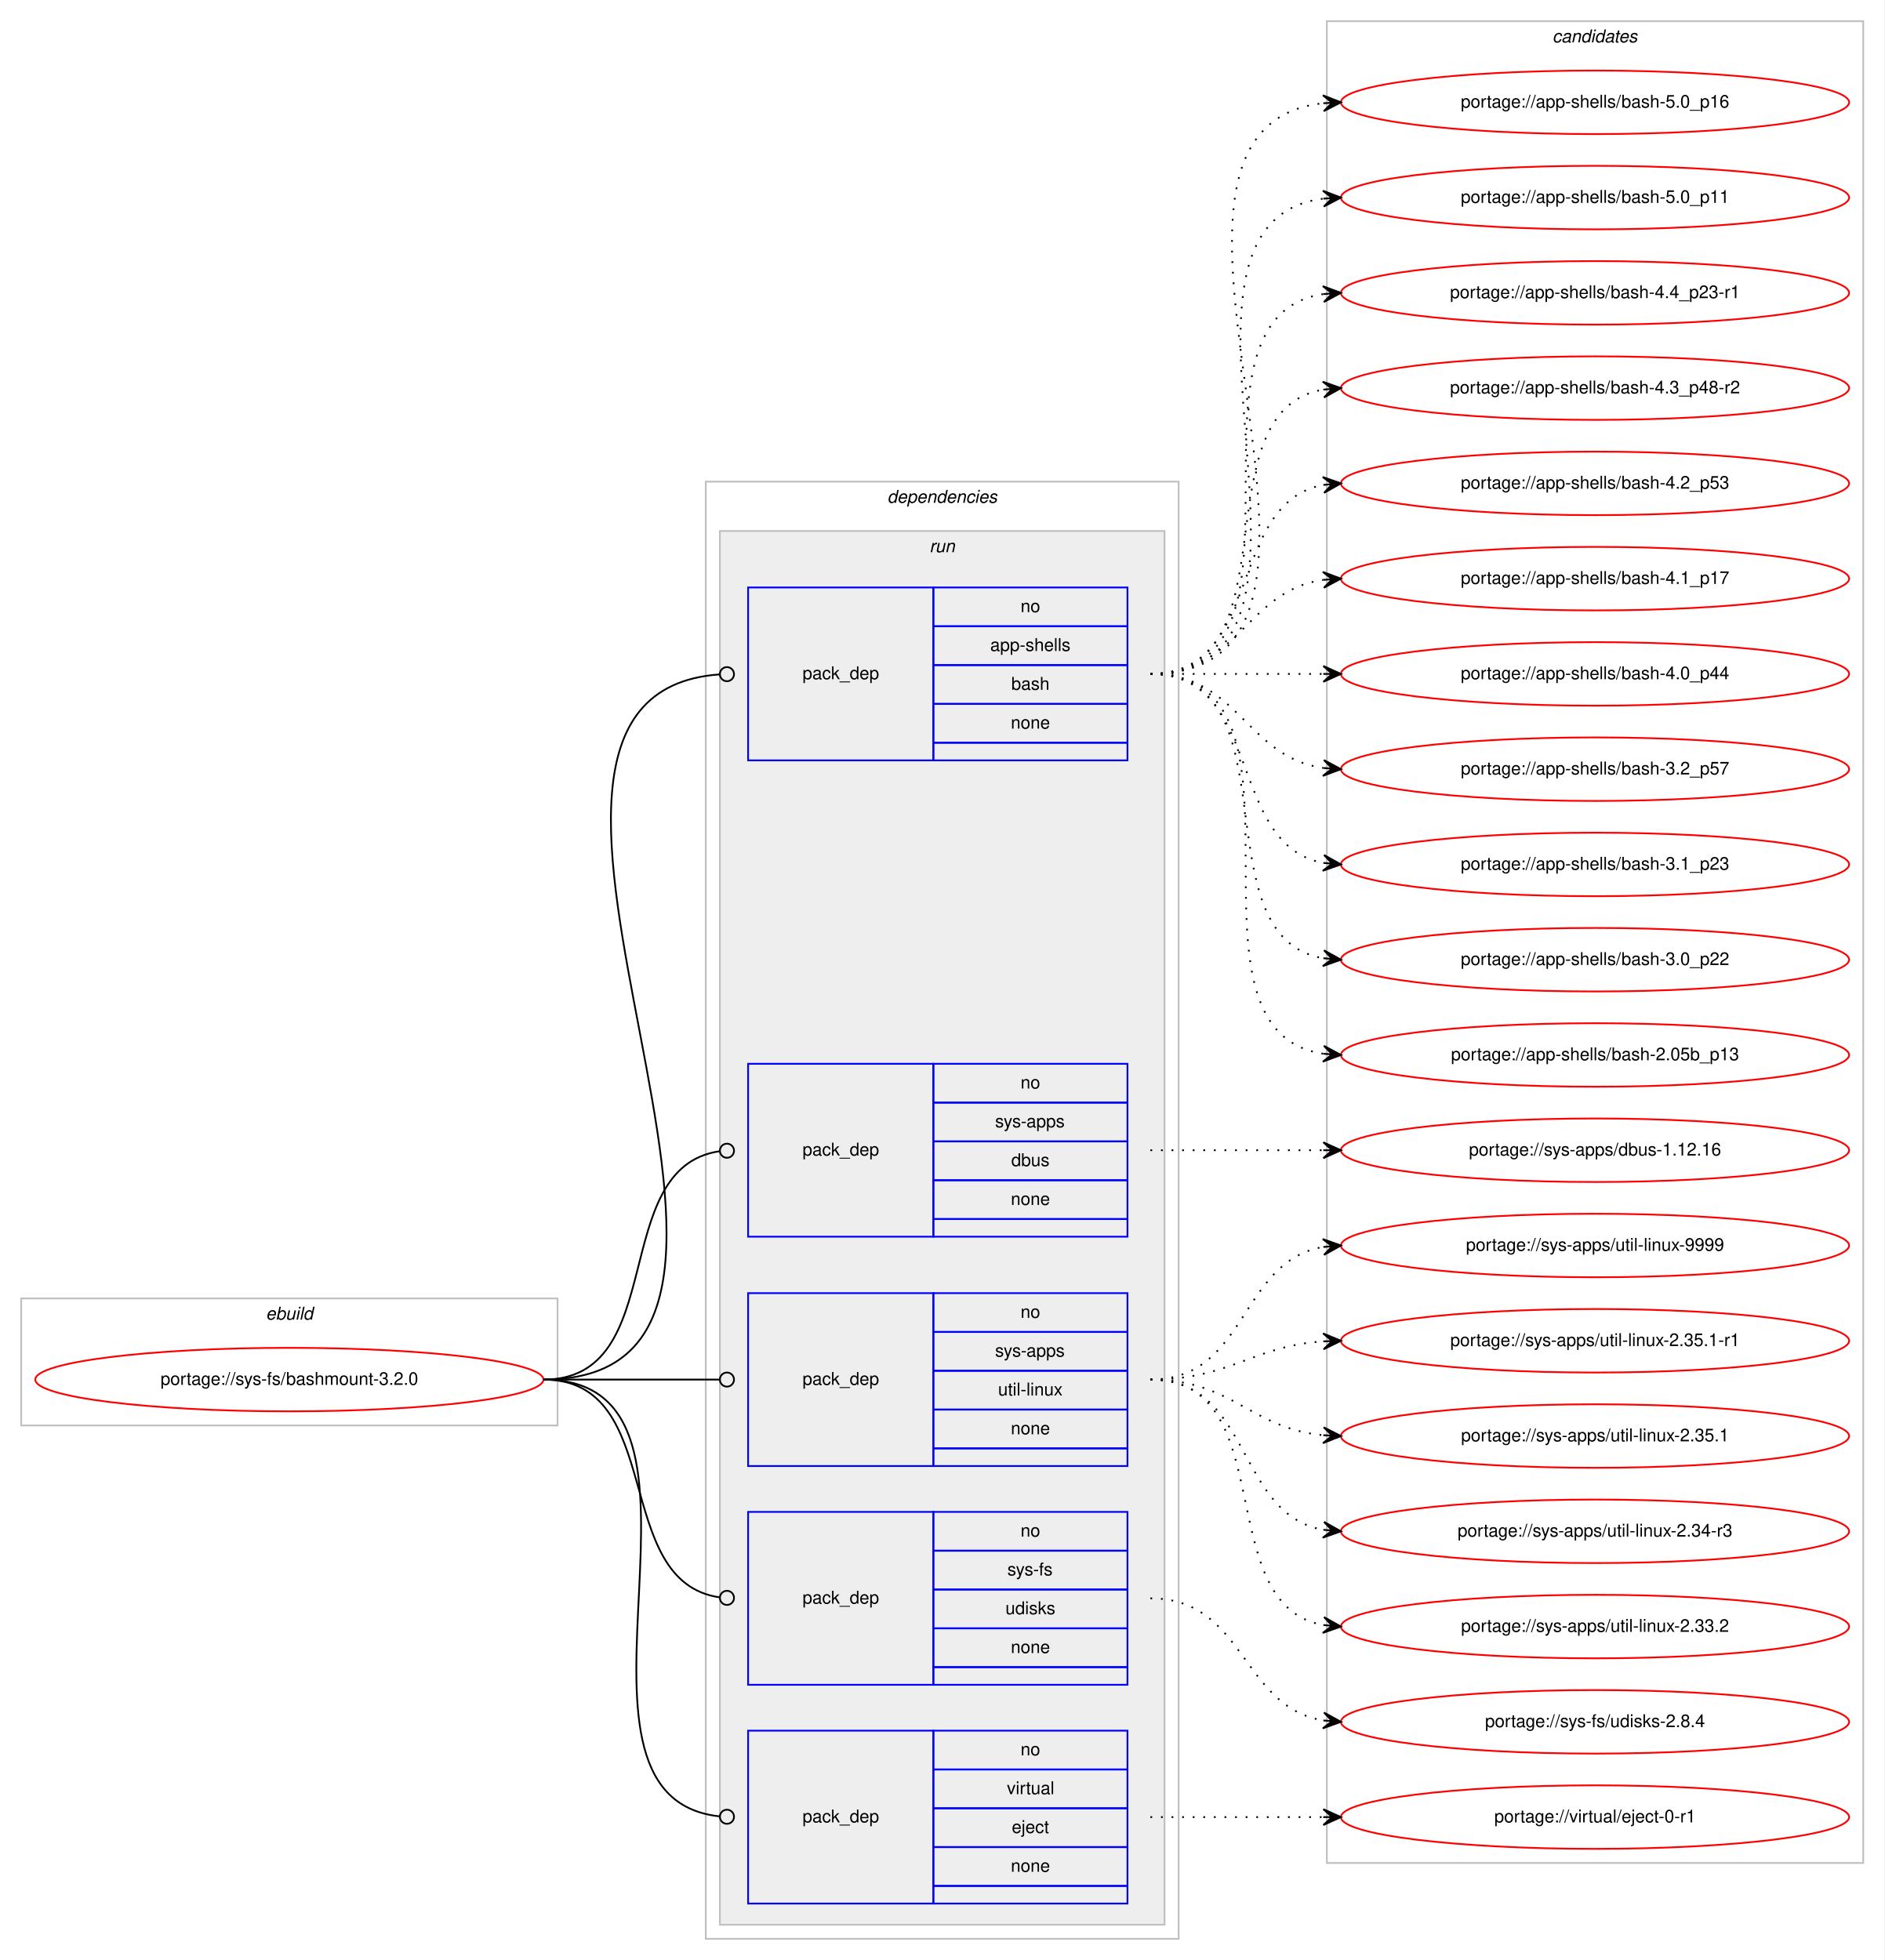
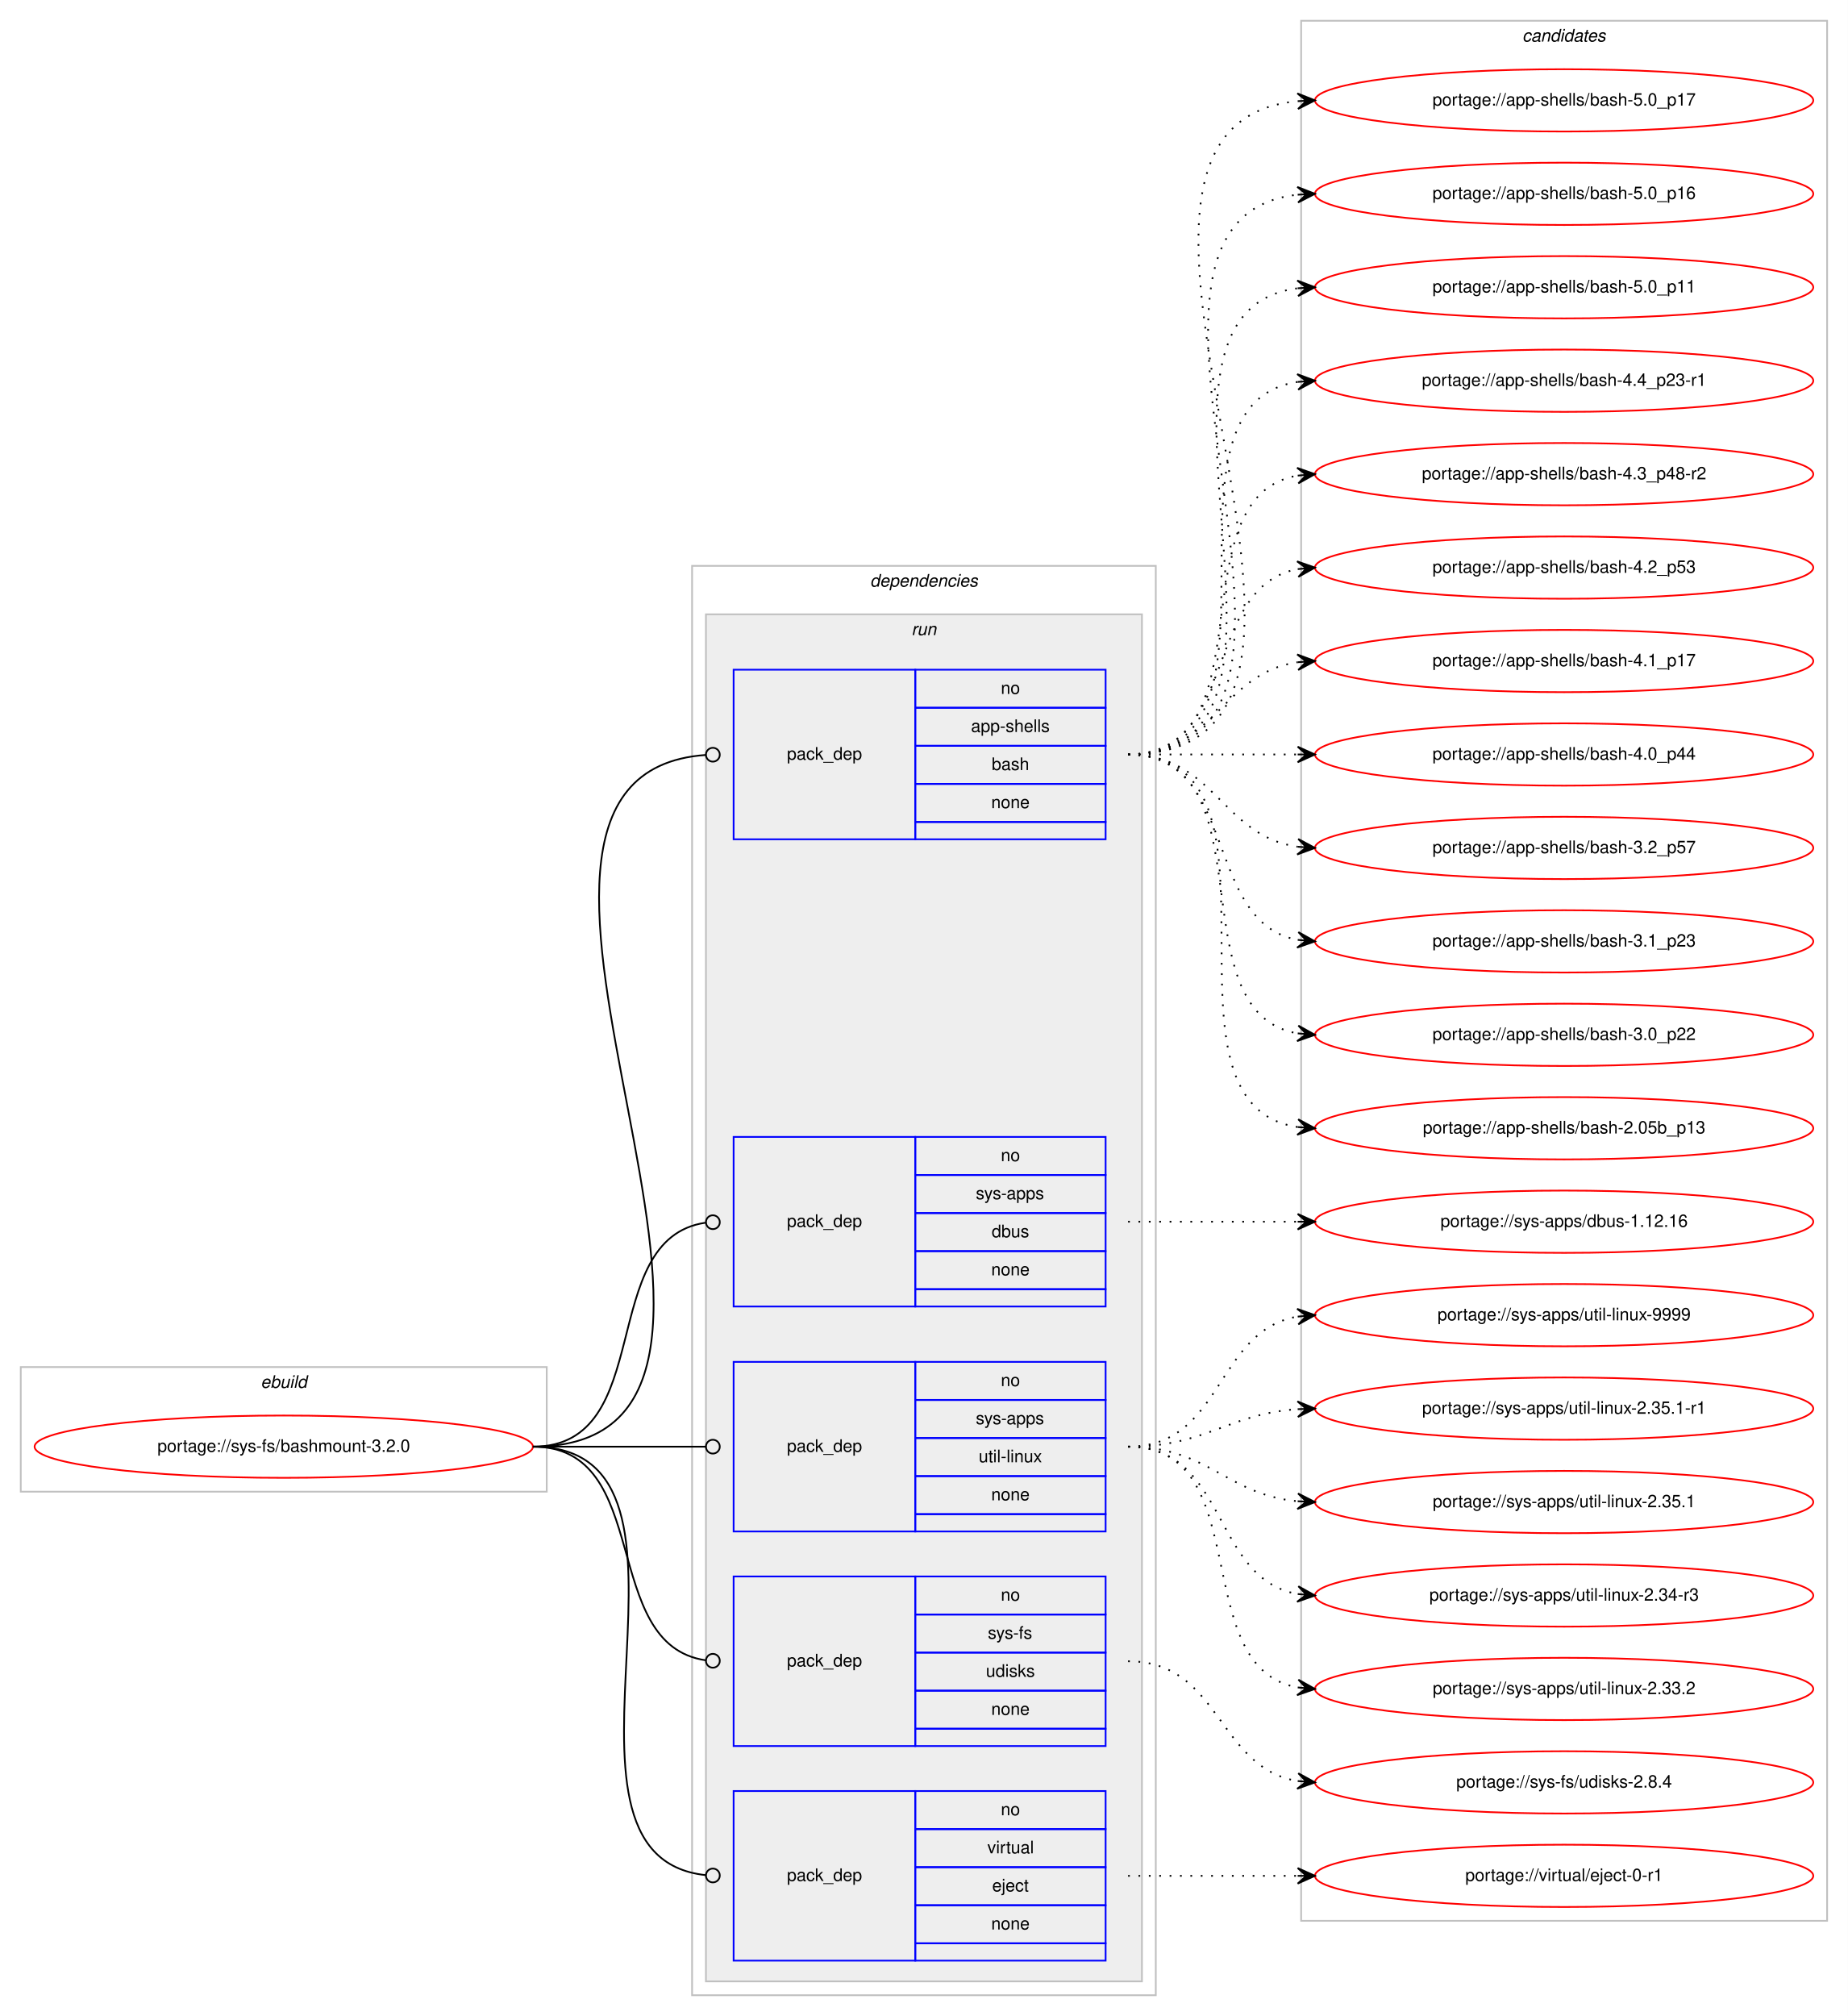
- <svg xmlns="http://www.w3.org/2000/svg" xmlns:xlink="http://www.w3.org/1999/xlink" width="1068pt" height="1111pt" viewBox="0.00 0.00 1068.00 1111.00">
-   <g id="graph0" class="graph" transform="scale(1 1) rotate(0) translate(4 1107)">
-     <polygon fill="#ffffff" stroke="transparent" points="-4,4 -4,-1107 1064,-1107 1064,4 -4,4" />
+ <svg xmlns="http://www.w3.org/2000/svg" xmlns:xlink="http://www.w3.org/1999/xlink" width="1068pt" height="1165pt" viewBox="0.00 0.00 1068.00 1165.00">
+   <g id="graph0" class="graph" transform="scale(1 1) rotate(0) translate(4 1161)">
+     <polygon fill="#ffffff" stroke="transparent" points="-4,4 -4,-1161 1064,-1161 1064,4 -4,4" />
    <g id="clust1" class="cluster">
      <polygon fill="none" stroke="#c0c0c0" points="8,-299 8,-371 312,-371 312,-299 8,-299" />
      <text text-anchor="start" x="146.663" y="-359" font-family="Helvetica,sans-Serif" font-style="italic" font-size="10.00" fill="#000000">ebuild</text>
    </g>
    <g id="clust2" class="cluster">
      <polygon fill="none" stroke="#c0c0c0" points="396,-8 396,-834 664,-834 664,-8 396,-8" />
      <text text-anchor="start" x="498.875" y="-822" font-family="Helvetica,sans-Serif" font-style="italic" font-size="10.00" fill="#000000">dependencies</text>
    </g>
    <g id="clust5" class="cluster">
      <polygon fill="#eeeeee" stroke="#c0c0c0" points="404,-16 404,-806 656,-806 656,-16 404,-16" />
      <text text-anchor="start" x="522.777" y="-794" font-family="Helvetica,sans-Serif" font-style="italic" font-size="10.00" fill="#000000">run</text>
    </g>
    <g id="clust11" class="cluster">
-       <polygon fill="none" stroke="#c0c0c0" points="748,-51 748,-1095 1052,-1095 1052,-51 748,-51" />
-       <text text-anchor="start" x="875.824" y="-1083" font-family="Helvetica,sans-Serif" font-style="italic" font-size="10.00" fill="#000000">candidates</text>
+       <polygon fill="none" stroke="#c0c0c0" points="748,-51 748,-1149 1052,-1149 1052,-51 748,-51" />
+       <text text-anchor="start" x="875.824" y="-1137" font-family="Helvetica,sans-Serif" font-style="italic" font-size="10.00" fill="#000000">candidates</text>
    </g>
    <g id="node1" class="node">
      <g id="a_node1">
        <a xlink:href="../sys-fs/bashmount-3.2.0.svg" xlink:title="portage://sys-fs/bashmount-3.2.0">
          <ellipse fill="none" stroke="#ff0000" cx="160" cy="-325" rx="144" ry="18" />
          <text text-anchor="middle" x="160" y="-322" font-family="Helvetica,sans-Serif" font-size="10.00" fill="#000000">portage://sys-fs/bashmount-3.2.0</text>
        </a>
      </g>
    </g>
    <g id="node2" class="node">
      <polygon fill="none" stroke="#0000ff" points="420,-676 420,-774 525,-774 525,-676 420,-676" />
      <text text-anchor="start" x="450.823" y="-722" font-family="Helvetica,sans-Serif" font-size="10.00" fill="#000000">pack_dep</text>
      <polygon fill="none" stroke="#0000ff" points="525,-752 525,-774 635,-774 635,-752 525,-752" />
      <text text-anchor="start" x="574.441" y="-760" font-family="Helvetica,sans-Serif" font-size="10.00" fill="#000000">no</text>
      <polygon fill="none" stroke="#0000ff" points="525,-730 525,-752 635,-752 635,-730 525,-730" />
      <text text-anchor="start" x="557.219" y="-738" font-family="Helvetica,sans-Serif" font-size="10.00" fill="#000000">app-shells</text>
      <polygon fill="none" stroke="#0000ff" points="525,-708 525,-730 635,-730 635,-708 525,-708" />
      <text text-anchor="start" x="569.162" y="-716" font-family="Helvetica,sans-Serif" font-size="10.00" fill="#000000">bash</text>
      <polygon fill="none" stroke="#0000ff" points="525,-686 525,-708 635,-708 635,-686 525,-686" />
      <text text-anchor="start" x="568.882" y="-694" font-family="Helvetica,sans-Serif" font-size="10.00" fill="#000000">none</text>
      <polygon fill="none" stroke="#0000ff" points="525,-676 525,-686 635,-686 635,-676 525,-676" />
    </g>
    <g id="edge1" class="edge">
      <path fill="none" stroke="#000000" d="M304,-325C485.356,-325 235.634,-712.982 403.94,-724.728" />
      <ellipse fill="none" stroke="#000000" cx="408.002" cy="-724.865" rx="4" ry="4" />
    </g>
    <g id="node3" class="node">
      <polygon fill="none" stroke="#0000ff" points="420,-406 420,-504 525,-504 525,-406 420,-406" />
      <text text-anchor="start" x="450.823" y="-452" font-family="Helvetica,sans-Serif" font-size="10.00" fill="#000000">pack_dep</text>
      <polygon fill="none" stroke="#0000ff" points="525,-482 525,-504 635,-504 635,-482 525,-482" />
      <text text-anchor="start" x="574.441" y="-490" font-family="Helvetica,sans-Serif" font-size="10.00" fill="#000000">no</text>
      <polygon fill="none" stroke="#0000ff" points="525,-460 525,-482 635,-482 635,-460 525,-460" />
      <text text-anchor="start" x="559.997" y="-468" font-family="Helvetica,sans-Serif" font-size="10.00" fill="#000000">sys-apps</text>
      <polygon fill="none" stroke="#0000ff" points="525,-438 525,-460 635,-460 635,-438 525,-438" />
      <text text-anchor="start" x="569.162" y="-446" font-family="Helvetica,sans-Serif" font-size="10.00" fill="#000000">dbus</text>
      <polygon fill="none" stroke="#0000ff" points="525,-416 525,-438 635,-438 635,-416 525,-416" />
      <text text-anchor="start" x="568.882" y="-424" font-family="Helvetica,sans-Serif" font-size="10.00" fill="#000000">none</text>
      <polygon fill="none" stroke="#0000ff" points="525,-406 525,-416 635,-416 635,-406 525,-406" />
    </g>
    <g id="edge2" class="edge">
      <path fill="none" stroke="#000000" d="M304,-325C376.181,-325 340.005,-445.042 403.721,-454.42" />
      <ellipse fill="none" stroke="#000000" cx="408.01" cy="-454.721" rx="4" ry="4" />
    </g>
    <g id="node4" class="node">
      <polygon fill="none" stroke="#0000ff" points="420,-276 420,-374 525,-374 525,-276 420,-276" />
      <text text-anchor="start" x="450.823" y="-322" font-family="Helvetica,sans-Serif" font-size="10.00" fill="#000000">pack_dep</text>
      <polygon fill="none" stroke="#0000ff" points="525,-352 525,-374 635,-374 635,-352 525,-352" />
      <text text-anchor="start" x="574.441" y="-360" font-family="Helvetica,sans-Serif" font-size="10.00" fill="#000000">no</text>
      <polygon fill="none" stroke="#0000ff" points="525,-330 525,-352 635,-352 635,-330 525,-330" />
      <text text-anchor="start" x="559.997" y="-338" font-family="Helvetica,sans-Serif" font-size="10.00" fill="#000000">sys-apps</text>
      <polygon fill="none" stroke="#0000ff" points="525,-308 525,-330 635,-330 635,-308 525,-308" />
      <text text-anchor="start" x="561.669" y="-316" font-family="Helvetica,sans-Serif" font-size="10.00" fill="#000000">util-linux</text>
      <polygon fill="none" stroke="#0000ff" points="525,-286 525,-308 635,-308 635,-286 525,-286" />
      <text text-anchor="start" x="568.882" y="-294" font-family="Helvetica,sans-Serif" font-size="10.00" fill="#000000">none</text>
      <polygon fill="none" stroke="#0000ff" points="525,-276 525,-286 635,-286 635,-276 525,-276" />
    </g>
    <g id="edge3" class="edge">
      <path fill="none" stroke="#000000" d="M304,-325C349.188,-325 362.47,-325 403.919,-325" />
      <ellipse fill="none" stroke="#000000" cx="408" cy="-325" rx="4" ry="4" />
    </g>
    <g id="node5" class="node">
      <polygon fill="none" stroke="#0000ff" points="420,-152 420,-250 525,-250 525,-152 420,-152" />
      <text text-anchor="start" x="450.823" y="-198" font-family="Helvetica,sans-Serif" font-size="10.00" fill="#000000">pack_dep</text>
      <polygon fill="none" stroke="#0000ff" points="525,-228 525,-250 635,-250 635,-228 525,-228" />
      <text text-anchor="start" x="574.441" y="-236" font-family="Helvetica,sans-Serif" font-size="10.00" fill="#000000">no</text>
      <polygon fill="none" stroke="#0000ff" points="525,-206 525,-228 635,-228 635,-206 525,-206" />
      <text text-anchor="start" x="566.946" y="-214" font-family="Helvetica,sans-Serif" font-size="10.00" fill="#000000">sys-fs</text>
      <polygon fill="none" stroke="#0000ff" points="525,-184 525,-206 635,-206 635,-184 525,-184" />
      <text text-anchor="start" x="565.832" y="-192" font-family="Helvetica,sans-Serif" font-size="10.00" fill="#000000">udisks</text>
      <polygon fill="none" stroke="#0000ff" points="525,-162 525,-184 635,-184 635,-162 525,-162" />
      <text text-anchor="start" x="568.882" y="-170" font-family="Helvetica,sans-Serif" font-size="10.00" fill="#000000">none</text>
      <polygon fill="none" stroke="#0000ff" points="525,-152 525,-162 635,-162 635,-152 525,-152" />
    </g>
    <g id="edge4" class="edge">
      <path fill="none" stroke="#000000" d="M304,-325C374.229,-325 341.728,-210.498 403.932,-201.553" />
      <ellipse fill="none" stroke="#000000" cx="408.009" cy="-201.274" rx="4" ry="4" />
    </g>
    <g id="node6" class="node">
      <polygon fill="none" stroke="#0000ff" points="420,-28 420,-126 525,-126 525,-28 420,-28" />
      <text text-anchor="start" x="450.823" y="-74" font-family="Helvetica,sans-Serif" font-size="10.00" fill="#000000">pack_dep</text>
      <polygon fill="none" stroke="#0000ff" points="525,-104 525,-126 635,-126 635,-104 525,-104" />
      <text text-anchor="start" x="574.441" y="-112" font-family="Helvetica,sans-Serif" font-size="10.00" fill="#000000">no</text>
      <polygon fill="none" stroke="#0000ff" points="525,-82 525,-104 635,-104 635,-82 525,-82" />
      <text text-anchor="start" x="566.668" y="-90" font-family="Helvetica,sans-Serif" font-size="10.00" fill="#000000">virtual</text>
      <polygon fill="none" stroke="#0000ff" points="525,-60 525,-82 635,-82 635,-60 525,-60" />
      <text text-anchor="start" x="569.442" y="-68" font-family="Helvetica,sans-Serif" font-size="10.00" fill="#000000">eject</text>
      <polygon fill="none" stroke="#0000ff" points="525,-38 525,-60 635,-60 635,-38 525,-38" />
      <text text-anchor="start" x="568.882" y="-46" font-family="Helvetica,sans-Serif" font-size="10.00" fill="#000000">none</text>
      <polygon fill="none" stroke="#0000ff" points="525,-28 525,-38 635,-38 635,-28 525,-28" />
    </g>
    <g id="edge5" class="edge">
      <path fill="none" stroke="#000000" d="M304,-325C421.403,-325 297.849,-88.489 403.957,-77.402" />
      <ellipse fill="none" stroke="#000000" cx="408.005" cy="-77.2" rx="4" ry="4" />
    </g>
    <g id="node7" class="node">
      <g id="a_node7">
+         <a xlink:href="../app-shells/bash-5.0_p17.svg" xlink:title="portage://app-shells/bash-5.0_p17">
+           <ellipse fill="none" stroke="#ff0000" cx="900" cy="-1103" rx="144" ry="18" />
+           <text text-anchor="middle" x="900" y="-1100" font-family="Helvetica,sans-Serif" font-size="10.00" fill="#000000">portage://app-shells/bash-5.0_p17</text>
+         </a>
+       </g>
+     </g>
+     <g id="edge6" class="edge">
+       <path fill="none" stroke="#000000" stroke-dasharray="1,5" d="M648,-725C819.139,-725 591.005,-1087.655 745.768,-1102.53" />
+       <polygon fill="#000000" stroke="#000000" points="756,-1103 745.804,-1107.036 751.005,-1102.77 746.011,-1102.541 746.011,-1102.541 746.011,-1102.541 751.005,-1102.77 746.217,-1098.045 756,-1103 756,-1103" />
+     </g>
+     <g id="node8" class="node">
+       <g id="a_node8">
        <a xlink:href="../app-shells/bash-5.0_p16.svg" xlink:title="portage://app-shells/bash-5.0_p16">
          <ellipse fill="none" stroke="#ff0000" cx="900" cy="-1049" rx="144" ry="18" />
          <text text-anchor="middle" x="900" y="-1046" font-family="Helvetica,sans-Serif" font-size="10.00" fill="#000000">portage://app-shells/bash-5.0_p16</text>
        </a>
      </g>
    </g>
-     <g id="edge6" class="edge">
+     <g id="edge7" class="edge">
      <path fill="none" stroke="#000000" stroke-dasharray="1,5" d="M648,-725C796.232,-725 613.188,-1033.991 745.891,-1048.474" />
      <polygon fill="#000000" stroke="#000000" points="756,-1049 745.78,-1052.975 751.007,-1048.74 746.014,-1048.481 746.014,-1048.481 746.014,-1048.481 751.007,-1048.74 746.247,-1043.987 756,-1049 756,-1049" />
    </g>
-     <g id="node8" class="node">
-       <g id="a_node8">
+     <g id="node9" class="node">
+       <g id="a_node9">
        <a xlink:href="../app-shells/bash-5.0_p11.svg" xlink:title="portage://app-shells/bash-5.0_p11">
          <ellipse fill="none" stroke="#ff0000" cx="900" cy="-995" rx="144" ry="18" />
          <text text-anchor="middle" x="900" y="-992" font-family="Helvetica,sans-Serif" font-size="10.00" fill="#000000">portage://app-shells/bash-5.0_p11</text>
        </a>
      </g>
    </g>
-     <g id="edge7" class="edge">
+     <g id="edge8" class="edge">
      <path fill="none" stroke="#000000" stroke-dasharray="1,5" d="M648,-725C773.71,-725 634.777,-980.436 746.014,-994.405" />
      <polygon fill="#000000" stroke="#000000" points="756,-995 745.75,-998.898 751.009,-994.703 746.018,-994.405 746.018,-994.405 746.018,-994.405 751.009,-994.703 746.285,-989.913 756,-995 756,-995" />
    </g>
-     <g id="node9" class="node">
-       <g id="a_node9">
+     <g id="node10" class="node">
+       <g id="a_node10">
        <a xlink:href="../app-shells/bash-4.4_p23-r1.svg" xlink:title="portage://app-shells/bash-4.4_p23-r1">
          <ellipse fill="none" stroke="#ff0000" cx="900" cy="-941" rx="144" ry="18" />
          <text text-anchor="middle" x="900" y="-938" font-family="Helvetica,sans-Serif" font-size="10.00" fill="#000000">portage://app-shells/bash-4.4_p23-r1</text>
        </a>
      </g>
    </g>
-     <g id="edge8" class="edge">
+     <g id="edge9" class="edge">
      <path fill="none" stroke="#000000" stroke-dasharray="1,5" d="M648,-725C751.768,-725 655.516,-926.894 746.001,-940.301" />
      <polygon fill="#000000" stroke="#000000" points="756,-941 745.711,-944.792 751.012,-940.652 746.024,-940.303 746.024,-940.303 746.024,-940.303 751.012,-940.652 746.338,-935.814 756,-941 756,-941" />
    </g>
-     <g id="node10" class="node">
-       <g id="a_node10">
+     <g id="node11" class="node">
+       <g id="a_node11">
        <a xlink:href="../app-shells/bash-4.3_p48-r2.svg" xlink:title="portage://app-shells/bash-4.3_p48-r2">
          <ellipse fill="none" stroke="#ff0000" cx="900" cy="-887" rx="144" ry="18" />
          <text text-anchor="middle" x="900" y="-884" font-family="Helvetica,sans-Serif" font-size="10.00" fill="#000000">portage://app-shells/bash-4.3_p48-r2</text>
        </a>
      </g>
    </g>
-     <g id="edge9" class="edge">
+     <g id="edge10" class="edge">
      <path fill="none" stroke="#000000" stroke-dasharray="1,5" d="M648,-725C730.815,-725 674.779,-873.377 745.661,-886.128" />
      <polygon fill="#000000" stroke="#000000" points="756,-887 745.657,-890.644 751.018,-886.58 746.035,-886.16 746.035,-886.16 746.035,-886.16 751.018,-886.58 746.413,-881.676 756,-887 756,-887" />
    </g>
-     <g id="node11" class="node">
-       <g id="a_node11">
+     <g id="node12" class="node">
+       <g id="a_node12">
        <a xlink:href="../app-shells/bash-4.2_p53.svg" xlink:title="portage://app-shells/bash-4.2_p53">
          <ellipse fill="none" stroke="#ff0000" cx="900" cy="-833" rx="144" ry="18" />
          <text text-anchor="middle" x="900" y="-830" font-family="Helvetica,sans-Serif" font-size="10.00" fill="#000000">portage://app-shells/bash-4.2_p53</text>
        </a>
      </g>
    </g>
-     <g id="edge10" class="edge">
+     <g id="edge11" class="edge">
      <path fill="none" stroke="#000000" stroke-dasharray="1,5" d="M648,-725C712.303,-725 690.78,-821.91 746.031,-832.131" />
      <polygon fill="#000000" stroke="#000000" points="756,-833 745.647,-836.614 751.019,-832.566 746.038,-832.131 746.038,-832.131 746.038,-832.131 751.019,-832.566 746.429,-827.648 756,-833 756,-833" />
    </g>
-     <g id="node12" class="node">
-       <g id="a_node12">
+     <g id="node13" class="node">
+       <g id="a_node13">
        <a xlink:href="../app-shells/bash-4.1_p17.svg" xlink:title="portage://app-shells/bash-4.1_p17">
          <ellipse fill="none" stroke="#ff0000" cx="900" cy="-779" rx="144" ry="18" />
          <text text-anchor="middle" x="900" y="-776" font-family="Helvetica,sans-Serif" font-size="10.00" fill="#000000">portage://app-shells/bash-4.1_p17</text>
        </a>
      </g>
    </g>
-     <g id="edge11" class="edge">
+     <g id="edge12" class="edge">
      <path fill="none" stroke="#000000" stroke-dasharray="1,5" d="M648,-725C698.102,-725 702.012,-772.066 745.979,-778.317" />
      <polygon fill="#000000" stroke="#000000" points="756,-779 745.717,-782.81 751.012,-778.66 746.023,-778.32 746.023,-778.32 746.023,-778.32 751.012,-778.66 746.329,-773.831 756,-779 756,-779" />
    </g>
-     <g id="node13" class="node">
-       <g id="a_node13">
+     <g id="node14" class="node">
+       <g id="a_node14">
        <a xlink:href="../app-shells/bash-4.0_p44.svg" xlink:title="portage://app-shells/bash-4.0_p44">
          <ellipse fill="none" stroke="#ff0000" cx="900" cy="-725" rx="144" ry="18" />
          <text text-anchor="middle" x="900" y="-722" font-family="Helvetica,sans-Serif" font-size="10.00" fill="#000000">portage://app-shells/bash-4.0_p44</text>
        </a>
      </g>
    </g>
-     <g id="edge12" class="edge">
+     <g id="edge13" class="edge">
      <path fill="none" stroke="#000000" stroke-dasharray="1,5" d="M648,-725C692.438,-725 706.02,-725 745.878,-725" />
      <polygon fill="#000000" stroke="#000000" points="756,-725 746,-729.5 751,-725 746,-725 746,-725 746,-725 751,-725 746,-720.5 756,-725 756,-725" />
    </g>
-     <g id="node14" class="node">
-       <g id="a_node14">
+     <g id="node15" class="node">
+       <g id="a_node15">
        <a xlink:href="../app-shells/bash-3.2_p57.svg" xlink:title="portage://app-shells/bash-3.2_p57">
          <ellipse fill="none" stroke="#ff0000" cx="900" cy="-671" rx="144" ry="18" />
          <text text-anchor="middle" x="900" y="-668" font-family="Helvetica,sans-Serif" font-size="10.00" fill="#000000">portage://app-shells/bash-3.2_p57</text>
        </a>
      </g>
    </g>
-     <g id="edge13" class="edge">
+     <g id="edge14" class="edge">
      <path fill="none" stroke="#000000" stroke-dasharray="1,5" d="M648,-725C698.102,-725 702.012,-677.934 745.979,-671.683" />
      <polygon fill="#000000" stroke="#000000" points="756,-671 746.329,-676.169 751.012,-671.34 746.023,-671.68 746.023,-671.68 746.023,-671.68 751.012,-671.34 745.717,-667.19 756,-671 756,-671" />
    </g>
-     <g id="node15" class="node">
-       <g id="a_node15">
+     <g id="node16" class="node">
+       <g id="a_node16">
        <a xlink:href="../app-shells/bash-3.1_p23.svg" xlink:title="portage://app-shells/bash-3.1_p23">
          <ellipse fill="none" stroke="#ff0000" cx="900" cy="-617" rx="144" ry="18" />
          <text text-anchor="middle" x="900" y="-614" font-family="Helvetica,sans-Serif" font-size="10.00" fill="#000000">portage://app-shells/bash-3.1_p23</text>
        </a>
      </g>
    </g>
-     <g id="edge14" class="edge">
+     <g id="edge15" class="edge">
      <path fill="none" stroke="#000000" stroke-dasharray="1,5" d="M648,-725C712.303,-725 690.78,-628.09 746.031,-617.869" />
      <polygon fill="#000000" stroke="#000000" points="756,-617 746.429,-622.352 751.019,-617.434 746.038,-617.869 746.038,-617.869 746.038,-617.869 751.019,-617.434 745.647,-613.386 756,-617 756,-617" />
    </g>
-     <g id="node16" class="node">
-       <g id="a_node16">
+     <g id="node17" class="node">
+       <g id="a_node17">
        <a xlink:href="../app-shells/bash-3.0_p22.svg" xlink:title="portage://app-shells/bash-3.0_p22">
          <ellipse fill="none" stroke="#ff0000" cx="900" cy="-563" rx="144" ry="18" />
          <text text-anchor="middle" x="900" y="-560" font-family="Helvetica,sans-Serif" font-size="10.00" fill="#000000">portage://app-shells/bash-3.0_p22</text>
        </a>
      </g>
    </g>
-     <g id="edge15" class="edge">
+     <g id="edge16" class="edge">
      <path fill="none" stroke="#000000" stroke-dasharray="1,5" d="M648,-725C730.815,-725 674.779,-576.623 745.661,-563.872" />
      <polygon fill="#000000" stroke="#000000" points="756,-563 746.413,-568.324 751.018,-563.42 746.035,-563.84 746.035,-563.84 746.035,-563.84 751.018,-563.42 745.657,-559.356 756,-563 756,-563" />
    </g>
-     <g id="node17" class="node">
-       <g id="a_node17">
+     <g id="node18" class="node">
+       <g id="a_node18">
        <a xlink:href="../app-shells/bash-2.05b_p13.svg" xlink:title="portage://app-shells/bash-2.05b_p13">
          <ellipse fill="none" stroke="#ff0000" cx="900" cy="-509" rx="144" ry="18" />
          <text text-anchor="middle" x="900" y="-506" font-family="Helvetica,sans-Serif" font-size="10.00" fill="#000000">portage://app-shells/bash-2.05b_p13</text>
        </a>
      </g>
    </g>
-     <g id="edge16" class="edge">
+     <g id="edge17" class="edge">
      <path fill="none" stroke="#000000" stroke-dasharray="1,5" d="M648,-725C751.768,-725 655.516,-523.106 746.001,-509.699" />
      <polygon fill="#000000" stroke="#000000" points="756,-509 746.338,-514.186 751.012,-509.349 746.024,-509.697 746.024,-509.697 746.024,-509.697 751.012,-509.349 745.711,-505.208 756,-509 756,-509" />
    </g>
-     <g id="node18" class="node">
-       <g id="a_node18">
+     <g id="node19" class="node">
+       <g id="a_node19">
        <a xlink:href="../sys-apps/dbus-1.12.16.svg" xlink:title="portage://sys-apps/dbus-1.12.16">
          <ellipse fill="none" stroke="#ff0000" cx="900" cy="-455" rx="144" ry="18" />
          <text text-anchor="middle" x="900" y="-452" font-family="Helvetica,sans-Serif" font-size="10.00" fill="#000000">portage://sys-apps/dbus-1.12.16</text>
        </a>
      </g>
    </g>
-     <g id="edge17" class="edge">
+     <g id="edge18" class="edge">
      <path fill="none" stroke="#000000" stroke-dasharray="1,5" d="M648,-455C692.438,-455 706.02,-455 745.878,-455" />
      <polygon fill="#000000" stroke="#000000" points="756,-455 746,-459.5 751,-455 746,-455 746,-455 746,-455 751,-455 746,-450.5 756,-455 756,-455" />
    </g>
-     <g id="node19" class="node">
-       <g id="a_node19">
+     <g id="node20" class="node">
+       <g id="a_node20">
        <a xlink:href="../sys-apps/util-linux-9999.svg" xlink:title="portage://sys-apps/util-linux-9999">
          <ellipse fill="none" stroke="#ff0000" cx="900" cy="-401" rx="144" ry="18" />
          <text text-anchor="middle" x="900" y="-398" font-family="Helvetica,sans-Serif" font-size="10.00" fill="#000000">portage://sys-apps/util-linux-9999</text>
        </a>
      </g>
    </g>
-     <g id="edge18" class="edge">
+     <g id="edge19" class="edge">
      <path fill="none" stroke="#000000" stroke-dasharray="1,5" d="M648,-325C703.025,-325 698.214,-391.797 745.76,-400.147" />
      <polygon fill="#000000" stroke="#000000" points="756,-401 745.661,-404.654 751.017,-400.585 746.035,-400.169 746.035,-400.169 746.035,-400.169 751.017,-400.585 746.408,-395.685 756,-401 756,-401" />
    </g>
-     <g id="node20" class="node">
-       <g id="a_node20">
+     <g id="node21" class="node">
+       <g id="a_node21">
        <a xlink:href="../sys-apps/util-linux-2.35.1-r1.svg" xlink:title="portage://sys-apps/util-linux-2.35.1-r1">
          <ellipse fill="none" stroke="#ff0000" cx="900" cy="-347" rx="144" ry="18" />
          <text text-anchor="middle" x="900" y="-344" font-family="Helvetica,sans-Serif" font-size="10.00" fill="#000000">portage://sys-apps/util-linux-2.35.1-r1</text>
        </a>
      </g>
    </g>
-     <g id="edge19" class="edge">
+     <g id="edge20" class="edge">
      <path fill="none" stroke="#000000" stroke-dasharray="1,5" d="M648,-325C693.446,-325 705.361,-343.935 745.961,-346.672" />
      <polygon fill="#000000" stroke="#000000" points="756,-347 745.858,-351.171 751.003,-346.837 746.005,-346.673 746.005,-346.673 746.005,-346.673 751.003,-346.837 746.152,-342.176 756,-347 756,-347" />
    </g>
-     <g id="node21" class="node">
-       <g id="a_node21">
+     <g id="node22" class="node">
+       <g id="a_node22">
        <a xlink:href="../sys-apps/util-linux-2.35.1.svg" xlink:title="portage://sys-apps/util-linux-2.35.1">
          <ellipse fill="none" stroke="#ff0000" cx="900" cy="-293" rx="144" ry="18" />
          <text text-anchor="middle" x="900" y="-290" font-family="Helvetica,sans-Serif" font-size="10.00" fill="#000000">portage://sys-apps/util-linux-2.35.1</text>
        </a>
      </g>
    </g>
-     <g id="edge20" class="edge">
+     <g id="edge21" class="edge">
      <path fill="none" stroke="#000000" stroke-dasharray="1,5" d="M648,-325C694.445,-325 704.579,-297.458 745.776,-293.477" />
      <polygon fill="#000000" stroke="#000000" points="756,-293 746.221,-297.961 751.005,-293.233 746.011,-293.466 746.011,-293.466 746.011,-293.466 751.005,-293.233 745.801,-288.971 756,-293 756,-293" />
    </g>
-     <g id="node22" class="node">
-       <g id="a_node22">
+     <g id="node23" class="node">
+       <g id="a_node23">
        <a xlink:href="../sys-apps/util-linux-2.34-r3.svg" xlink:title="portage://sys-apps/util-linux-2.34-r3">
          <ellipse fill="none" stroke="#ff0000" cx="900" cy="-239" rx="144" ry="18" />
          <text text-anchor="middle" x="900" y="-236" font-family="Helvetica,sans-Serif" font-size="10.00" fill="#000000">portage://sys-apps/util-linux-2.34-r3</text>
        </a>
      </g>
    </g>
-     <g id="edge21" class="edge">
+     <g id="edge22" class="edge">
      <path fill="none" stroke="#000000" stroke-dasharray="1,5" d="M648,-325C705.764,-325 696.105,-248.783 745.967,-239.851" />
      <polygon fill="#000000" stroke="#000000" points="756,-239 746.416,-244.329 751.018,-239.423 746.036,-239.845 746.036,-239.845 746.036,-239.845 751.018,-239.423 745.655,-235.362 756,-239 756,-239" />
    </g>
-     <g id="node23" class="node">
-       <g id="a_node23">
+     <g id="node24" class="node">
+       <g id="a_node24">
        <a xlink:href="../sys-apps/util-linux-2.33.2.svg" xlink:title="portage://sys-apps/util-linux-2.33.2">
          <ellipse fill="none" stroke="#ff0000" cx="900" cy="-185" rx="144" ry="18" />
          <text text-anchor="middle" x="900" y="-182" font-family="Helvetica,sans-Serif" font-size="10.00" fill="#000000">portage://sys-apps/util-linux-2.33.2</text>
        </a>
      </g>
    </g>
-     <g id="edge22" class="edge">
+     <g id="edge23" class="edge">
      <path fill="none" stroke="#000000" stroke-dasharray="1,5" d="M648,-325C722.901,-325 681.744,-197.817 745.765,-185.894" />
      <polygon fill="#000000" stroke="#000000" points="756,-185 746.429,-190.353 751.019,-185.435 746.038,-185.87 746.038,-185.87 746.038,-185.87 751.019,-185.435 745.646,-181.387 756,-185 756,-185" />
    </g>
-     <g id="node24" class="node">
-       <g id="a_node24">
+     <g id="node25" class="node">
+       <g id="a_node25">
        <a xlink:href="../sys-fs/udisks-2.8.4.svg" xlink:title="portage://sys-fs/udisks-2.8.4">
          <ellipse fill="none" stroke="#ff0000" cx="900" cy="-131" rx="144" ry="18" />
          <text text-anchor="middle" x="900" y="-128" font-family="Helvetica,sans-Serif" font-size="10.00" fill="#000000">portage://sys-fs/udisks-2.8.4</text>
        </a>
      </g>
    </g>
-     <g id="edge23" class="edge">
+     <g id="edge24" class="edge">
      <path fill="none" stroke="#000000" stroke-dasharray="1,5" d="M648,-201C701.625,-201 699.351,-139.477 745.989,-131.786" />
      <polygon fill="#000000" stroke="#000000" points="756,-131 746.383,-136.269 751.015,-131.392 746.031,-131.783 746.031,-131.783 746.031,-131.783 751.015,-131.392 745.678,-127.297 756,-131 756,-131" />
    </g>
-     <g id="node25" class="node">
-       <g id="a_node25">
+     <g id="node26" class="node">
+       <g id="a_node26">
        <a xlink:href="../virtual/eject-0-r1.svg" xlink:title="portage://virtual/eject-0-r1">
          <ellipse fill="none" stroke="#ff0000" cx="900" cy="-77" rx="144" ry="18" />
          <text text-anchor="middle" x="900" y="-74" font-family="Helvetica,sans-Serif" font-size="10.00" fill="#000000">portage://virtual/eject-0-r1</text>
        </a>
      </g>
    </g>
-     <g id="edge24" class="edge">
+     <g id="edge25" class="edge">
      <path fill="none" stroke="#000000" stroke-dasharray="1,5" d="M648,-77C692.438,-77 706.02,-77 745.878,-77" />
      <polygon fill="#000000" stroke="#000000" points="756,-77 746,-81.5 751,-77 746,-77 746,-77 746,-77 751,-77 746,-72.5 756,-77 756,-77" />
    </g>
  </g>
</svg>
